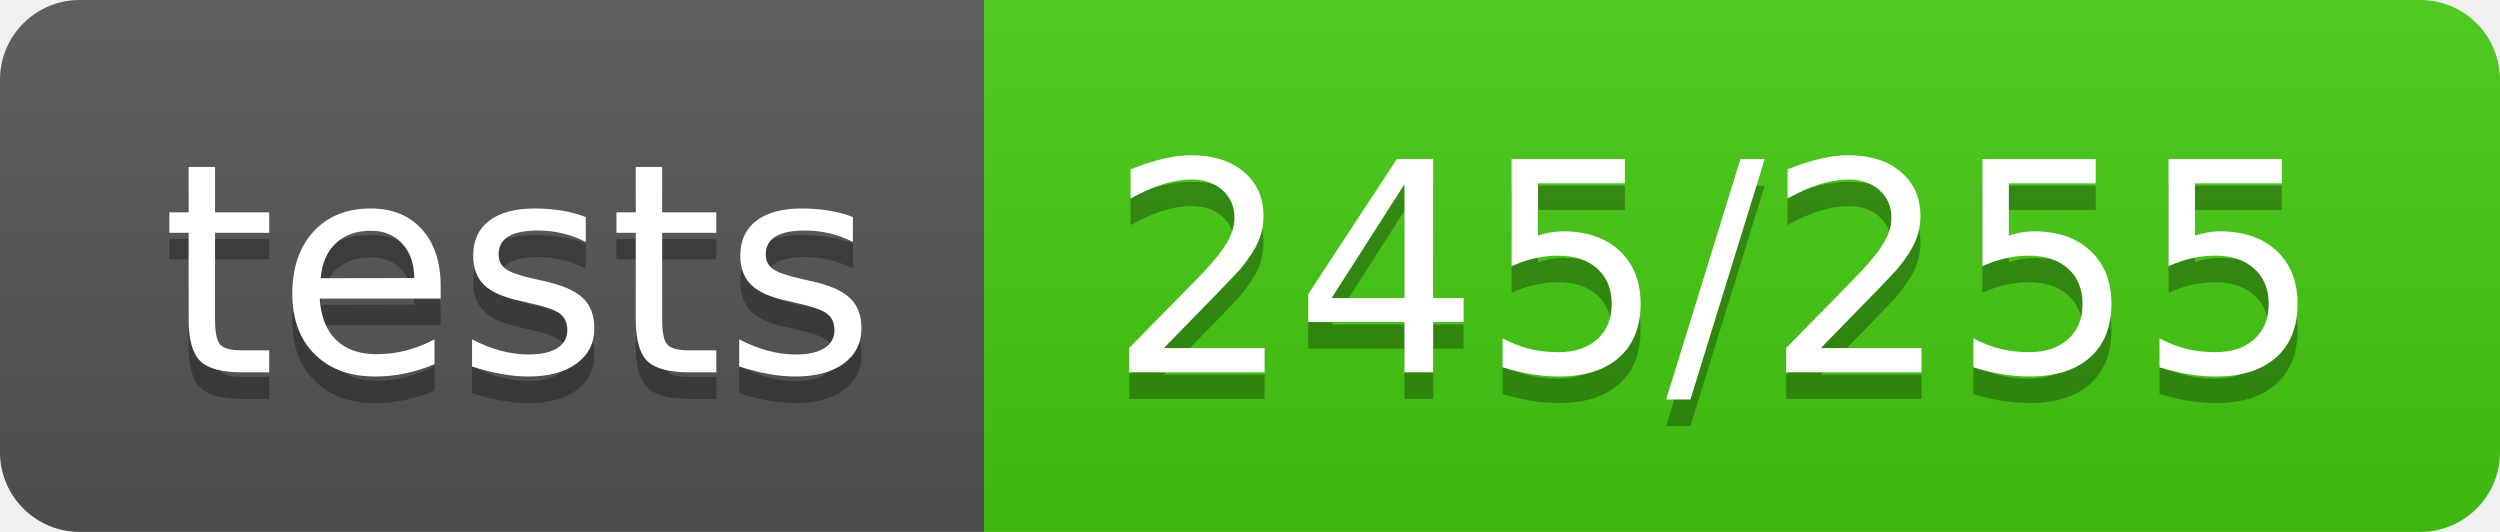
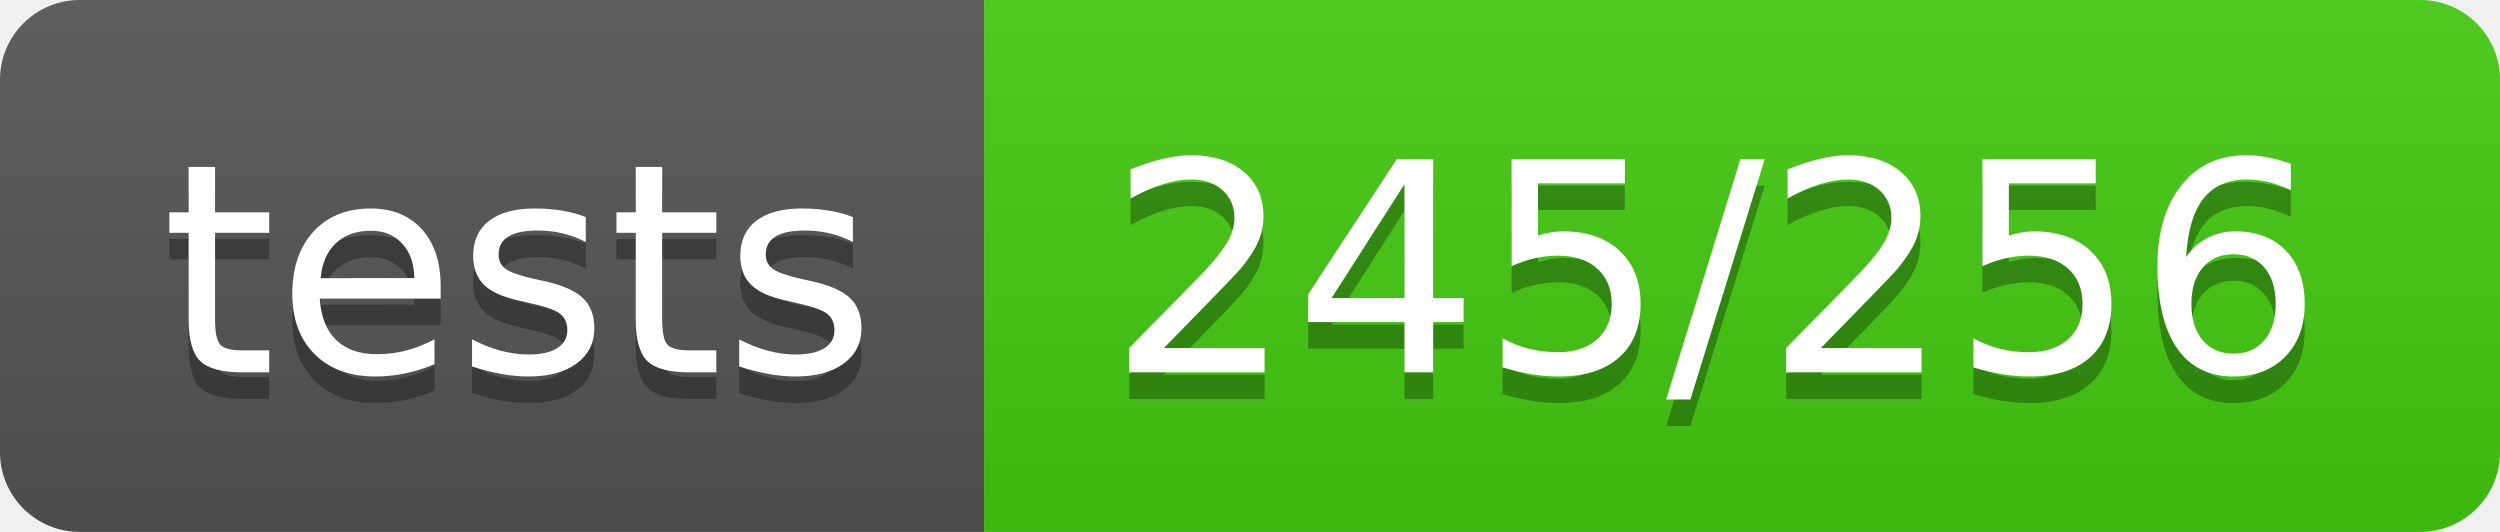
- <svg xmlns="http://www.w3.org/2000/svg" width="94" height="20" role="img" aria-label="tests: 245/255">
+ <svg xmlns="http://www.w3.org/2000/svg" width="94" height="20" role="img" aria-label="tests: 245/256">
  <linearGradient id="s" x2="0" y2="100%">
    <stop offset="0" stop-color="#bbb" stop-opacity=".1" />
    <stop offset="1" stop-opacity=".1" />
  </linearGradient>
  <clipPath id="r">
    <rect width="94" height="20" rx="3" fill="#fff" />
  </clipPath>
  <g clip-path="url(#r)">
    <rect width="37" height="20" fill="#555" />
    <rect x="37" width="57" height="20" fill="#4c1" />
    <rect width="94" height="20" fill="url(#s)" />
  </g>
  <g fill="#fff" text-anchor="middle" font-family="Verdana,Geneva,DejaVu Sans,sans-serif" text-rendering="geometricPrecision" font-size="110">
    <text aria-hidden="true" x="195" y="150" fill="#010101" fill-opacity=".3" transform="scale(.1)" textLength="270">tests</text>
    <text x="195" y="140" transform="scale(.1)" fill="#fff" textLength="270">tests</text>
-     <text aria-hidden="true" x="645" y="150" fill="#010101" fill-opacity=".3" transform="scale(.1)" textLength="470">245/255</text>
-     <text x="645" y="140" transform="scale(.1)" fill="#fff" textLength="470">245/255</text>
+     <text aria-hidden="true" x="645" y="150" fill="#010101" fill-opacity=".3" transform="scale(.1)" textLength="470">245/256</text>
+     <text x="645" y="140" transform="scale(.1)" fill="#fff" textLength="470">245/256</text>
  </g>
</svg>
